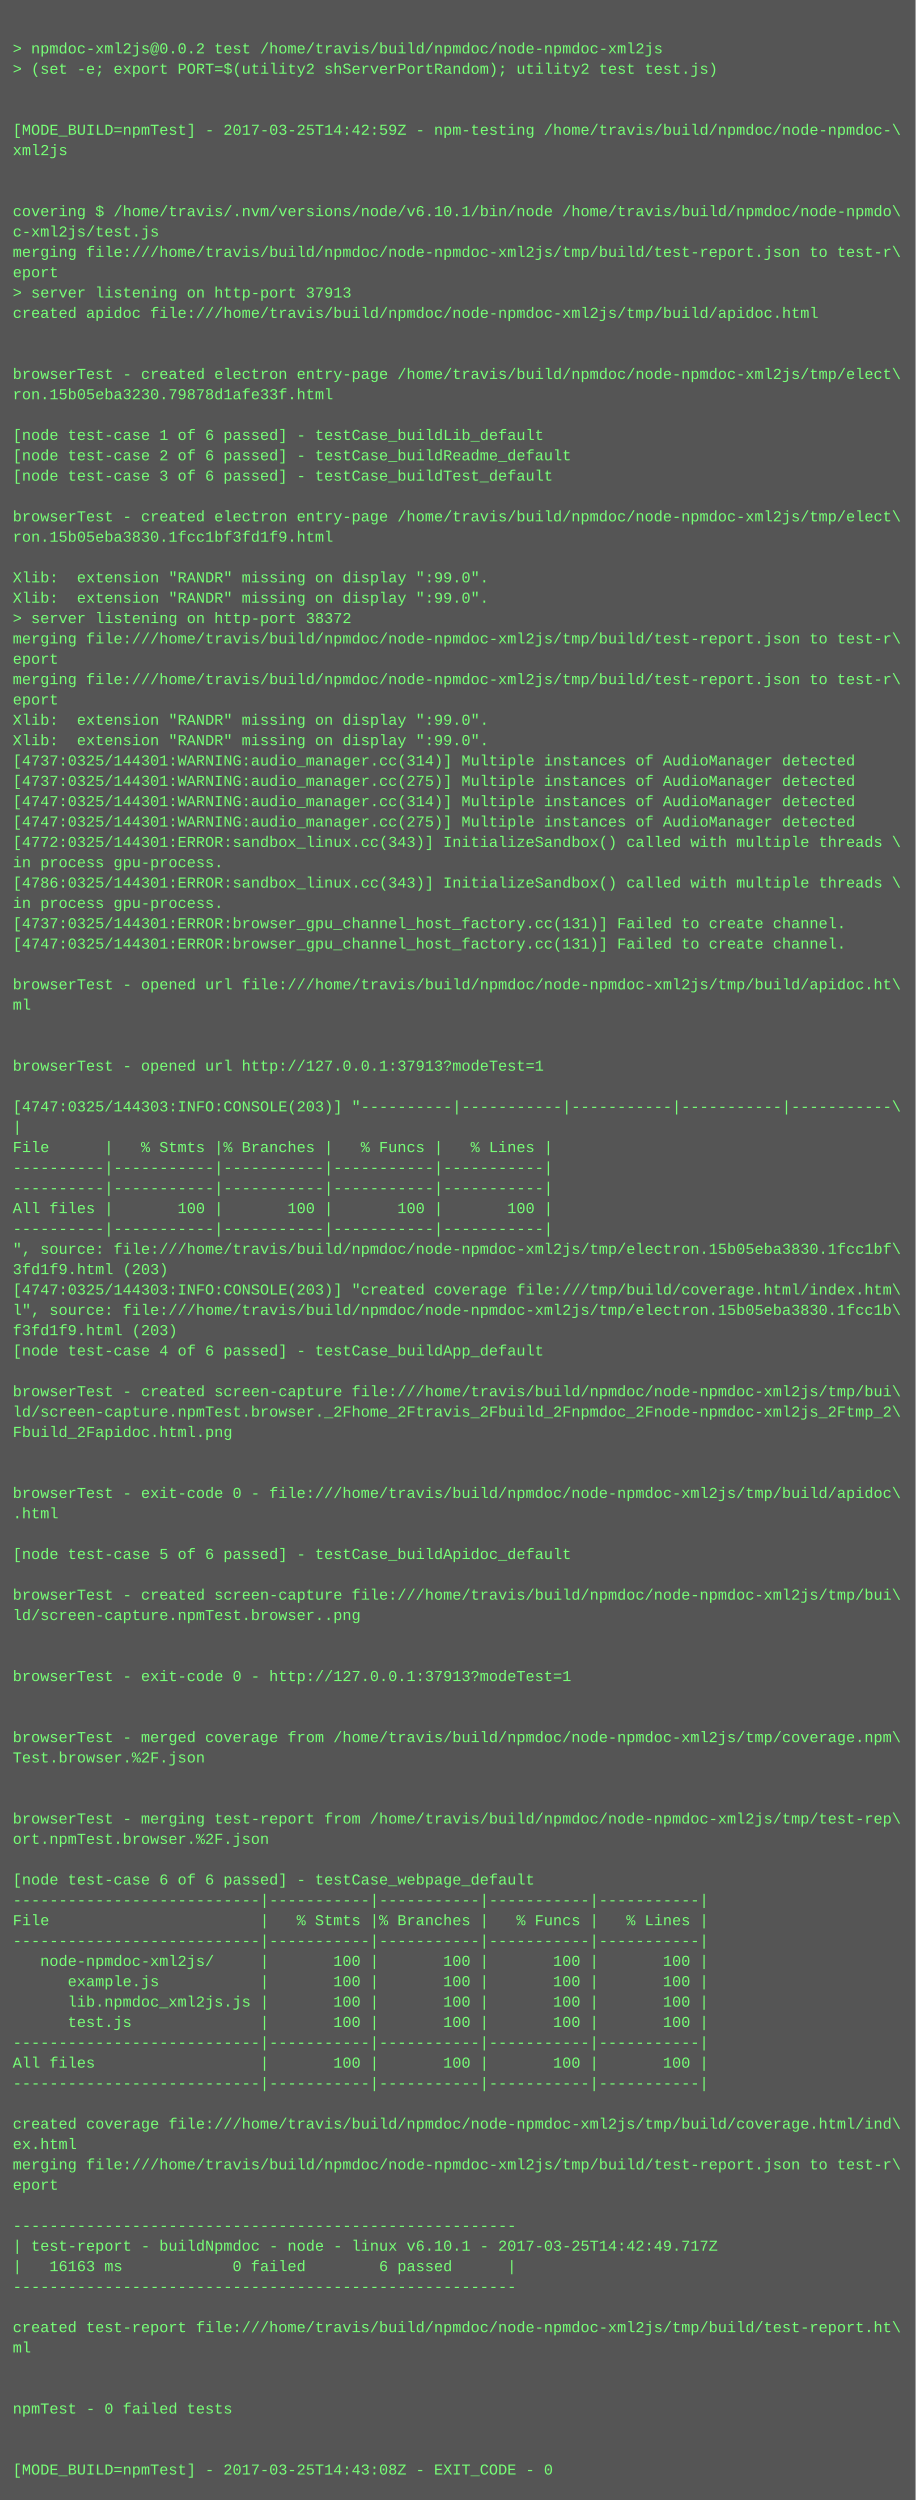
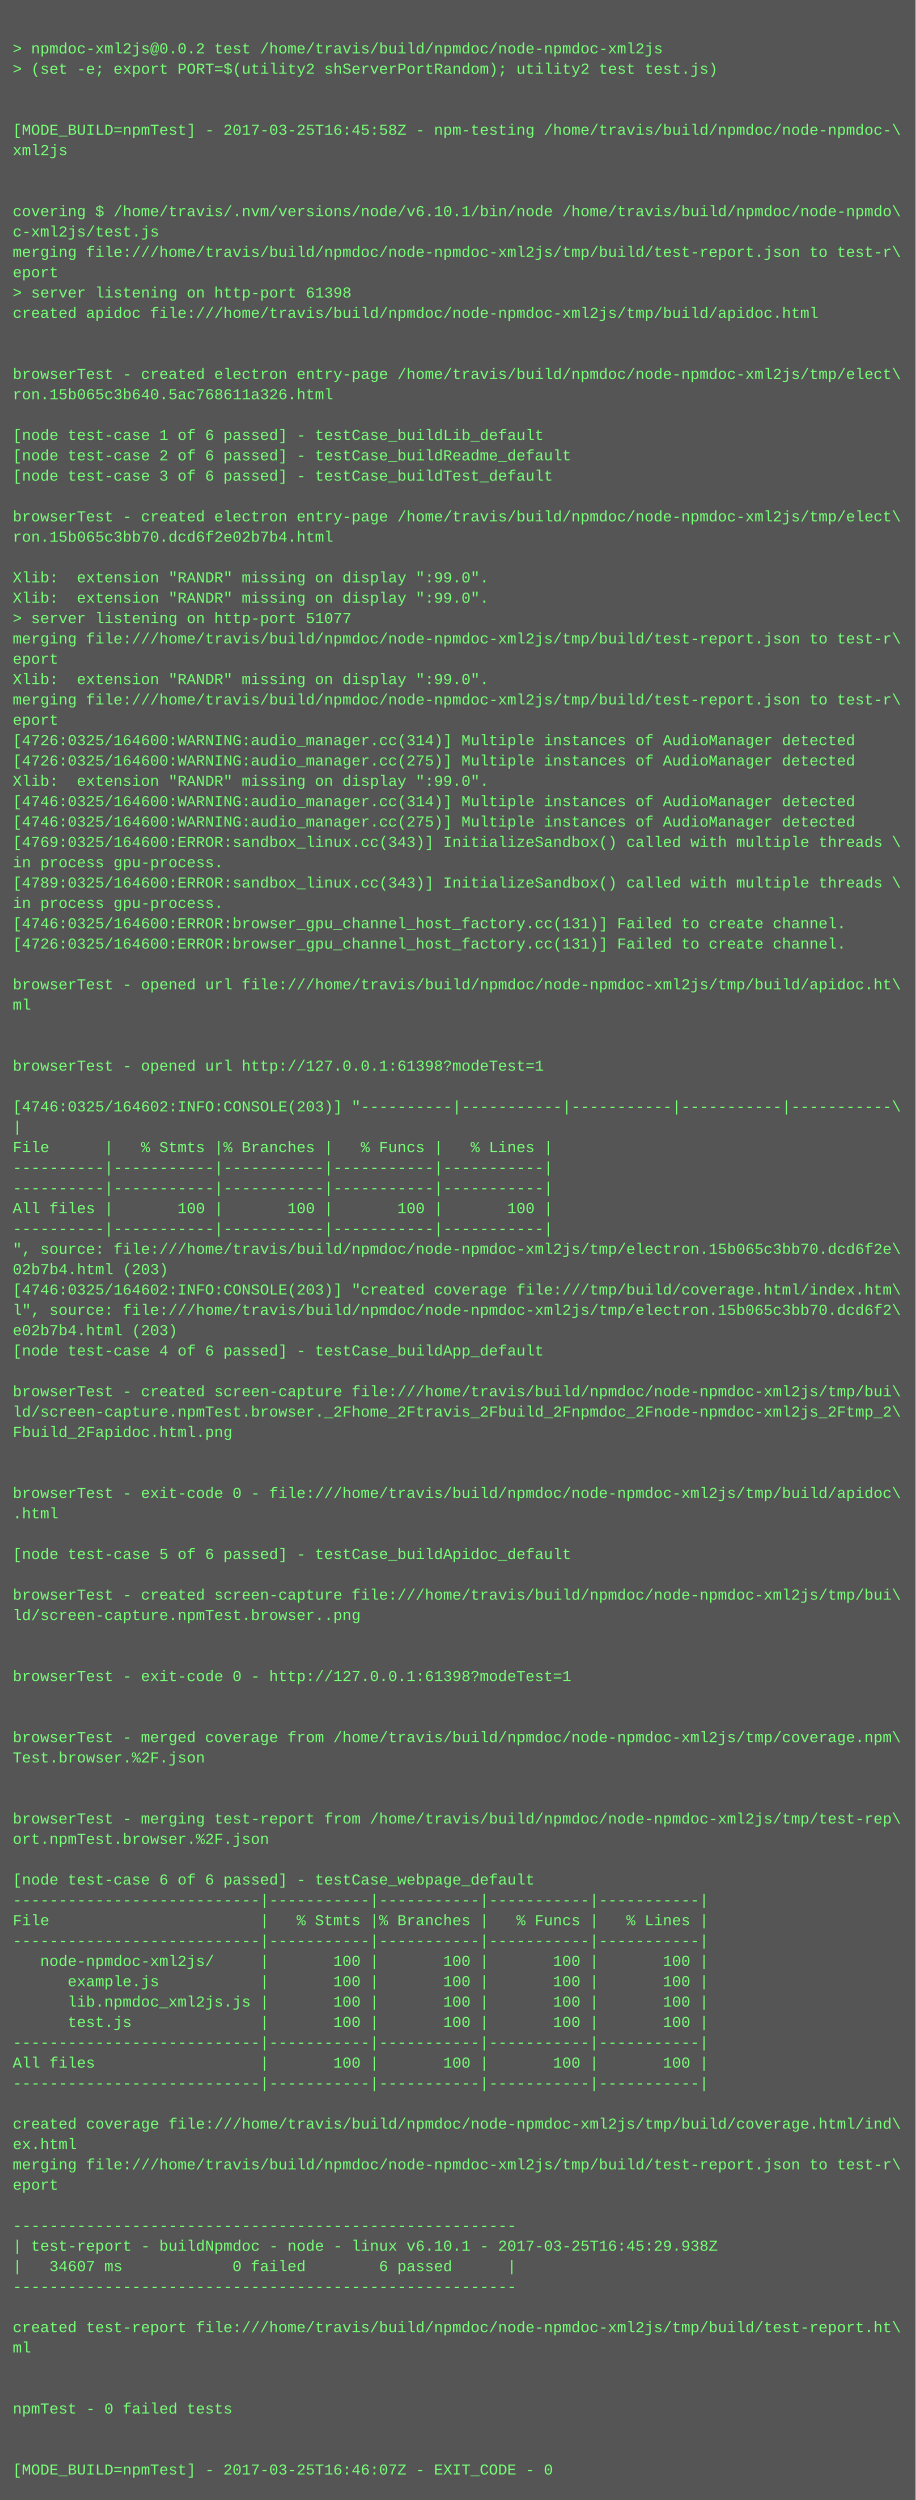
<svg xmlns="http://www.w3.org/2000/svg" height="1966" width="720">
  <rect height="1966" fill="#555" width="720" />
  <text fill="#7f7" font-family="Courier New" font-size="12" xml:space="preserve">
    <tspan x="10" y="26" />
    <tspan x="10" y="42">&gt; npmdoc-xml2js@0.0.2 test /home/travis/build/npmdoc/node-npmdoc-xml2js</tspan>
    <tspan x="10" y="58">&gt; (set -e; export PORT=$(utility2 shServerPortRandom); utility2 test test.js)</tspan>
    <tspan x="10" y="74" />
    <tspan x="10" y="90" />
-     <tspan x="10" y="106">[MODE_BUILD=npmTest] - 2017-03-25T14:42:59Z - npm-testing /home/travis/build/npmdoc/node-npmdoc-\</tspan>
+     <tspan x="10" y="106">[MODE_BUILD=npmTest] - 2017-03-25T16:45:58Z - npm-testing /home/travis/build/npmdoc/node-npmdoc-\</tspan>
    <tspan x="10" y="122">xml2js</tspan>
    <tspan x="10" y="138" />
    <tspan x="10" y="154" />
    <tspan x="10" y="170">covering $ /home/travis/.nvm/versions/node/v6.10.1/bin/node /home/travis/build/npmdoc/node-npmdo\</tspan>
    <tspan x="10" y="186">c-xml2js/test.js</tspan>
    <tspan x="10" y="202">merging file:///home/travis/build/npmdoc/node-npmdoc-xml2js/tmp/build/test-report.json to test-r\</tspan>
    <tspan x="10" y="218">eport</tspan>
-     <tspan x="10" y="234">&gt; server listening on http-port 37913</tspan>
+     <tspan x="10" y="234">&gt; server listening on http-port 61398</tspan>
    <tspan x="10" y="250">created apidoc file:///home/travis/build/npmdoc/node-npmdoc-xml2js/tmp/build/apidoc.html</tspan>
    <tspan x="10" y="266" />
    <tspan x="10" y="282" />
    <tspan x="10" y="298">browserTest - created electron entry-page /home/travis/build/npmdoc/node-npmdoc-xml2js/tmp/elect\</tspan>
-     <tspan x="10" y="314">ron.15b05eba3230.79878d1afe33f.html</tspan>
+     <tspan x="10" y="314">ron.15b065c3b640.5ac768611a326.html</tspan>
    <tspan x="10" y="330" />
    <tspan x="10" y="346">[node test-case 1 of 6 passed] - testCase_buildLib_default</tspan>
    <tspan x="10" y="362">[node test-case 2 of 6 passed] - testCase_buildReadme_default</tspan>
    <tspan x="10" y="378">[node test-case 3 of 6 passed] - testCase_buildTest_default</tspan>
    <tspan x="10" y="394" />
    <tspan x="10" y="410">browserTest - created electron entry-page /home/travis/build/npmdoc/node-npmdoc-xml2js/tmp/elect\</tspan>
-     <tspan x="10" y="426">ron.15b05eba3830.1fcc1bf3fd1f9.html</tspan>
+     <tspan x="10" y="426">ron.15b065c3bb70.dcd6f2e02b7b4.html</tspan>
    <tspan x="10" y="442" />
    <tspan x="10" y="458">Xlib:  extension "RANDR" missing on display ":99.0".</tspan>
    <tspan x="10" y="474">Xlib:  extension "RANDR" missing on display ":99.0".</tspan>
-     <tspan x="10" y="490">&gt; server listening on http-port 38372</tspan>
+     <tspan x="10" y="490">&gt; server listening on http-port 51077</tspan>
    <tspan x="10" y="506">merging file:///home/travis/build/npmdoc/node-npmdoc-xml2js/tmp/build/test-report.json to test-r\</tspan>
    <tspan x="10" y="522">eport</tspan>
-     <tspan x="10" y="538">merging file:///home/travis/build/npmdoc/node-npmdoc-xml2js/tmp/build/test-report.json to test-r\</tspan>
-     <tspan x="10" y="554">eport</tspan>
-     <tspan x="10" y="570">Xlib:  extension "RANDR" missing on display ":99.0".</tspan>
-     <tspan x="10" y="586">Xlib:  extension "RANDR" missing on display ":99.0".</tspan>
-     <tspan x="10" y="602">[4737:0325/144301:WARNING:audio_manager.cc(314)] Multiple instances of AudioManager detected</tspan>
-     <tspan x="10" y="618">[4737:0325/144301:WARNING:audio_manager.cc(275)] Multiple instances of AudioManager detected</tspan>
-     <tspan x="10" y="634">[4747:0325/144301:WARNING:audio_manager.cc(314)] Multiple instances of AudioManager detected</tspan>
-     <tspan x="10" y="650">[4747:0325/144301:WARNING:audio_manager.cc(275)] Multiple instances of AudioManager detected</tspan>
-     <tspan x="10" y="666">[4772:0325/144301:ERROR:sandbox_linux.cc(343)] InitializeSandbox() called with multiple threads \</tspan>
+     <tspan x="10" y="538">Xlib:  extension "RANDR" missing on display ":99.0".</tspan>
+     <tspan x="10" y="554">merging file:///home/travis/build/npmdoc/node-npmdoc-xml2js/tmp/build/test-report.json to test-r\</tspan>
+     <tspan x="10" y="570">eport</tspan>
+     <tspan x="10" y="586">[4726:0325/164600:WARNING:audio_manager.cc(314)] Multiple instances of AudioManager detected</tspan>
+     <tspan x="10" y="602">[4726:0325/164600:WARNING:audio_manager.cc(275)] Multiple instances of AudioManager detected</tspan>
+     <tspan x="10" y="618">Xlib:  extension "RANDR" missing on display ":99.0".</tspan>
+     <tspan x="10" y="634">[4746:0325/164600:WARNING:audio_manager.cc(314)] Multiple instances of AudioManager detected</tspan>
+     <tspan x="10" y="650">[4746:0325/164600:WARNING:audio_manager.cc(275)] Multiple instances of AudioManager detected</tspan>
+     <tspan x="10" y="666">[4769:0325/164600:ERROR:sandbox_linux.cc(343)] InitializeSandbox() called with multiple threads \</tspan>
    <tspan x="10" y="682">in process gpu-process. </tspan>
-     <tspan x="10" y="698">[4786:0325/144301:ERROR:sandbox_linux.cc(343)] InitializeSandbox() called with multiple threads \</tspan>
+     <tspan x="10" y="698">[4789:0325/164600:ERROR:sandbox_linux.cc(343)] InitializeSandbox() called with multiple threads \</tspan>
    <tspan x="10" y="714">in process gpu-process. </tspan>
-     <tspan x="10" y="730">[4737:0325/144301:ERROR:browser_gpu_channel_host_factory.cc(131)] Failed to create channel.</tspan>
-     <tspan x="10" y="746">[4747:0325/144301:ERROR:browser_gpu_channel_host_factory.cc(131)] Failed to create channel.</tspan>
+     <tspan x="10" y="730">[4746:0325/164600:ERROR:browser_gpu_channel_host_factory.cc(131)] Failed to create channel.</tspan>
+     <tspan x="10" y="746">[4726:0325/164600:ERROR:browser_gpu_channel_host_factory.cc(131)] Failed to create channel.</tspan>
    <tspan x="10" y="762" />
    <tspan x="10" y="778">browserTest - opened url file:///home/travis/build/npmdoc/node-npmdoc-xml2js/tmp/build/apidoc.ht\</tspan>
    <tspan x="10" y="794">ml</tspan>
    <tspan x="10" y="810" />
    <tspan x="10" y="826" />
-     <tspan x="10" y="842">browserTest - opened url http://127.0.0.1:37913?modeTest=1</tspan>
+     <tspan x="10" y="842">browserTest - opened url http://127.0.0.1:61398?modeTest=1</tspan>
    <tspan x="10" y="858" />
-     <tspan x="10" y="874">[4747:0325/144303:INFO:CONSOLE(203)] "----------|-----------|-----------|-----------|-----------\</tspan>
+     <tspan x="10" y="874">[4746:0325/164602:INFO:CONSOLE(203)] "----------|-----------|-----------|-----------|-----------\</tspan>
    <tspan x="10" y="890">|</tspan>
    <tspan x="10" y="906">File      |   % Stmts |% Branches |   % Funcs |   % Lines |</tspan>
    <tspan x="10" y="922">----------|-----------|-----------|-----------|-----------|</tspan>
    <tspan x="10" y="938">----------|-----------|-----------|-----------|-----------|</tspan>
    <tspan x="10" y="954">All files |       100 |       100 |       100 |       100 |</tspan>
    <tspan x="10" y="970">----------|-----------|-----------|-----------|-----------|</tspan>
-     <tspan x="10" y="986">", source: file:///home/travis/build/npmdoc/node-npmdoc-xml2js/tmp/electron.15b05eba3830.1fcc1bf\</tspan>
-     <tspan x="10" y="1002">3fd1f9.html (203)</tspan>
-     <tspan x="10" y="1018">[4747:0325/144303:INFO:CONSOLE(203)] "created coverage file:///tmp/build/coverage.html/index.htm\</tspan>
-     <tspan x="10" y="1034">l", source: file:///home/travis/build/npmdoc/node-npmdoc-xml2js/tmp/electron.15b05eba3830.1fcc1b\</tspan>
-     <tspan x="10" y="1050">f3fd1f9.html (203)</tspan>
+     <tspan x="10" y="986">", source: file:///home/travis/build/npmdoc/node-npmdoc-xml2js/tmp/electron.15b065c3bb70.dcd6f2e\</tspan>
+     <tspan x="10" y="1002">02b7b4.html (203)</tspan>
+     <tspan x="10" y="1018">[4746:0325/164602:INFO:CONSOLE(203)] "created coverage file:///tmp/build/coverage.html/index.htm\</tspan>
+     <tspan x="10" y="1034">l", source: file:///home/travis/build/npmdoc/node-npmdoc-xml2js/tmp/electron.15b065c3bb70.dcd6f2\</tspan>
+     <tspan x="10" y="1050">e02b7b4.html (203)</tspan>
    <tspan x="10" y="1066">[node test-case 4 of 6 passed] - testCase_buildApp_default</tspan>
    <tspan x="10" y="1082" />
    <tspan x="10" y="1098">browserTest - created screen-capture file:///home/travis/build/npmdoc/node-npmdoc-xml2js/tmp/bui\</tspan>
    <tspan x="10" y="1114">ld/screen-capture.npmTest.browser._2Fhome_2Ftravis_2Fbuild_2Fnpmdoc_2Fnode-npmdoc-xml2js_2Ftmp_2\</tspan>
    <tspan x="10" y="1130">Fbuild_2Fapidoc.html.png</tspan>
    <tspan x="10" y="1146" />
    <tspan x="10" y="1162" />
    <tspan x="10" y="1178">browserTest - exit-code 0 - file:///home/travis/build/npmdoc/node-npmdoc-xml2js/tmp/build/apidoc\</tspan>
    <tspan x="10" y="1194">.html</tspan>
    <tspan x="10" y="1210" />
    <tspan x="10" y="1226">[node test-case 5 of 6 passed] - testCase_buildApidoc_default</tspan>
    <tspan x="10" y="1242" />
    <tspan x="10" y="1258">browserTest - created screen-capture file:///home/travis/build/npmdoc/node-npmdoc-xml2js/tmp/bui\</tspan>
    <tspan x="10" y="1274">ld/screen-capture.npmTest.browser..png</tspan>
    <tspan x="10" y="1290" />
    <tspan x="10" y="1306" />
-     <tspan x="10" y="1322">browserTest - exit-code 0 - http://127.0.0.1:37913?modeTest=1</tspan>
+     <tspan x="10" y="1322">browserTest - exit-code 0 - http://127.0.0.1:61398?modeTest=1</tspan>
    <tspan x="10" y="1338" />
    <tspan x="10" y="1354" />
    <tspan x="10" y="1370">browserTest - merged coverage from /home/travis/build/npmdoc/node-npmdoc-xml2js/tmp/coverage.npm\</tspan>
    <tspan x="10" y="1386">Test.browser.%2F.json</tspan>
    <tspan x="10" y="1402" />
    <tspan x="10" y="1418" />
    <tspan x="10" y="1434">browserTest - merging test-report from /home/travis/build/npmdoc/node-npmdoc-xml2js/tmp/test-rep\</tspan>
    <tspan x="10" y="1450">ort.npmTest.browser.%2F.json</tspan>
    <tspan x="10" y="1466" />
    <tspan x="10" y="1482">[node test-case 6 of 6 passed] - testCase_webpage_default</tspan>
    <tspan x="10" y="1498">---------------------------|-----------|-----------|-----------|-----------|</tspan>
    <tspan x="10" y="1514">File                       |   % Stmts |% Branches |   % Funcs |   % Lines |</tspan>
    <tspan x="10" y="1530">---------------------------|-----------|-----------|-----------|-----------|</tspan>
    <tspan x="10" y="1546">   node-npmdoc-xml2js/     |       100 |       100 |       100 |       100 |</tspan>
    <tspan x="10" y="1562">      example.js           |       100 |       100 |       100 |       100 |</tspan>
    <tspan x="10" y="1578">      lib.npmdoc_xml2js.js |       100 |       100 |       100 |       100 |</tspan>
    <tspan x="10" y="1594">      test.js              |       100 |       100 |       100 |       100 |</tspan>
    <tspan x="10" y="1610">---------------------------|-----------|-----------|-----------|-----------|</tspan>
    <tspan x="10" y="1626">All files                  |       100 |       100 |       100 |       100 |</tspan>
    <tspan x="10" y="1642">---------------------------|-----------|-----------|-----------|-----------|</tspan>
    <tspan x="10" y="1658" />
    <tspan x="10" y="1674">created coverage file:///home/travis/build/npmdoc/node-npmdoc-xml2js/tmp/build/coverage.html/ind\</tspan>
    <tspan x="10" y="1690">ex.html</tspan>
    <tspan x="10" y="1706">merging file:///home/travis/build/npmdoc/node-npmdoc-xml2js/tmp/build/test-report.json to test-r\</tspan>
    <tspan x="10" y="1722">eport</tspan>
    <tspan x="10" y="1738" />
    <tspan x="10" y="1754">-------------------------------------------------------</tspan>
-     <tspan x="10" y="1770">| test-report - buildNpmdoc - node - linux v6.10.1 - 2017-03-25T14:42:49.717Z</tspan>
-     <tspan x="10" y="1786">|   16163 ms            0 failed        6 passed      |</tspan>
+     <tspan x="10" y="1770">| test-report - buildNpmdoc - node - linux v6.10.1 - 2017-03-25T16:45:29.938Z</tspan>
+     <tspan x="10" y="1786">|   34607 ms            0 failed        6 passed      |</tspan>
    <tspan x="10" y="1802">-------------------------------------------------------</tspan>
    <tspan x="10" y="1818" />
    <tspan x="10" y="1834">created test-report file:///home/travis/build/npmdoc/node-npmdoc-xml2js/tmp/build/test-report.ht\</tspan>
    <tspan x="10" y="1850">ml</tspan>
    <tspan x="10" y="1866" />
    <tspan x="10" y="1882" />
    <tspan x="10" y="1898">npmTest - 0 failed tests</tspan>
    <tspan x="10" y="1914" />
    <tspan x="10" y="1930" />
-     <tspan x="10" y="1946">[MODE_BUILD=npmTest] - 2017-03-25T14:43:08Z - EXIT_CODE - 0</tspan>
+     <tspan x="10" y="1946">[MODE_BUILD=npmTest] - 2017-03-25T16:46:07Z - EXIT_CODE - 0</tspan>
  </text>
</svg>
